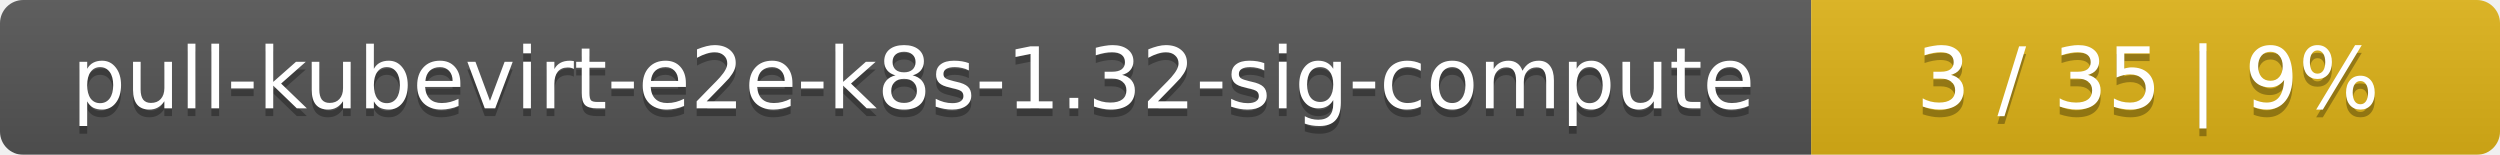
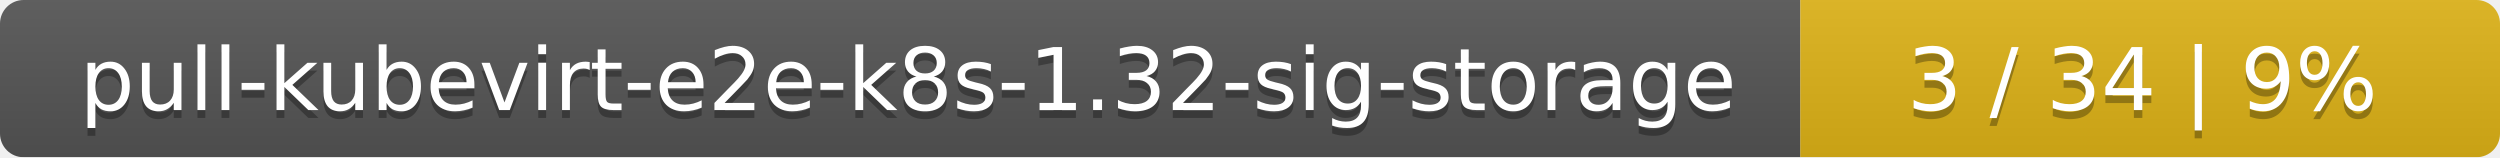
- <svg xmlns="http://www.w3.org/2000/svg" width="323" height="20">
+ <svg xmlns="http://www.w3.org/2000/svg" width="318" height="20">
  <linearGradient id="smooth" x2="0" y2="100%">
    <stop offset="0" stop-color="#bbb" stop-opacity=".1" />
    <stop offset="1" stop-opacity=".1" />
  </linearGradient>
  <mask id="round">
-     <rect width="323" height="20" rx="3" fill="#fff" />
+     <rect width="318" height="20" rx="3" fill="#fff" />
  </mask>
  <g mask="url(#round)">
-     <rect width="234" height="20" fill="#555" />
-     <rect x="234" width="89" height="20" fill="#dfb317" />
-     <rect width="323" height="20" fill="url(#smooth)" />
+     <rect width="229" height="20" fill="#555" />
+     <rect x="229" width="89" height="20" fill="#dfb317" />
+     <rect width="318" height="20" fill="url(#smooth)" />
  </g>
  <g fill="#fff" text-anchor="middle" font-family="DejaVu Sans,Verdana,Geneva,sans-serif" font-size="11">
-     <text x="118" y="15" fill="#010101" fill-opacity=".3">pull-kubevirt-e2e-k8s-1.32-sig-compute</text>
-     <text x="118" y="14">pull-kubevirt-e2e-k8s-1.32-sig-compute</text>
-     <text x="277.5" y="15" fill="#010101" fill-opacity=".3">3 / 35    |    9%</text>
-     <text x="277.5" y="14">3 / 35    |    9%</text>
+     <text x="115.5" y="15" fill="#010101" fill-opacity=".3">pull-kubevirt-e2e-k8s-1.32-sig-storage</text>
+     <text x="115.5" y="14">pull-kubevirt-e2e-k8s-1.32-sig-storage</text>
+     <text x="272.5" y="15" fill="#010101" fill-opacity=".3">3 / 34    |    9%</text>
+     <text x="272.5" y="14">3 / 34    |    9%</text>
  </g>
</svg>
